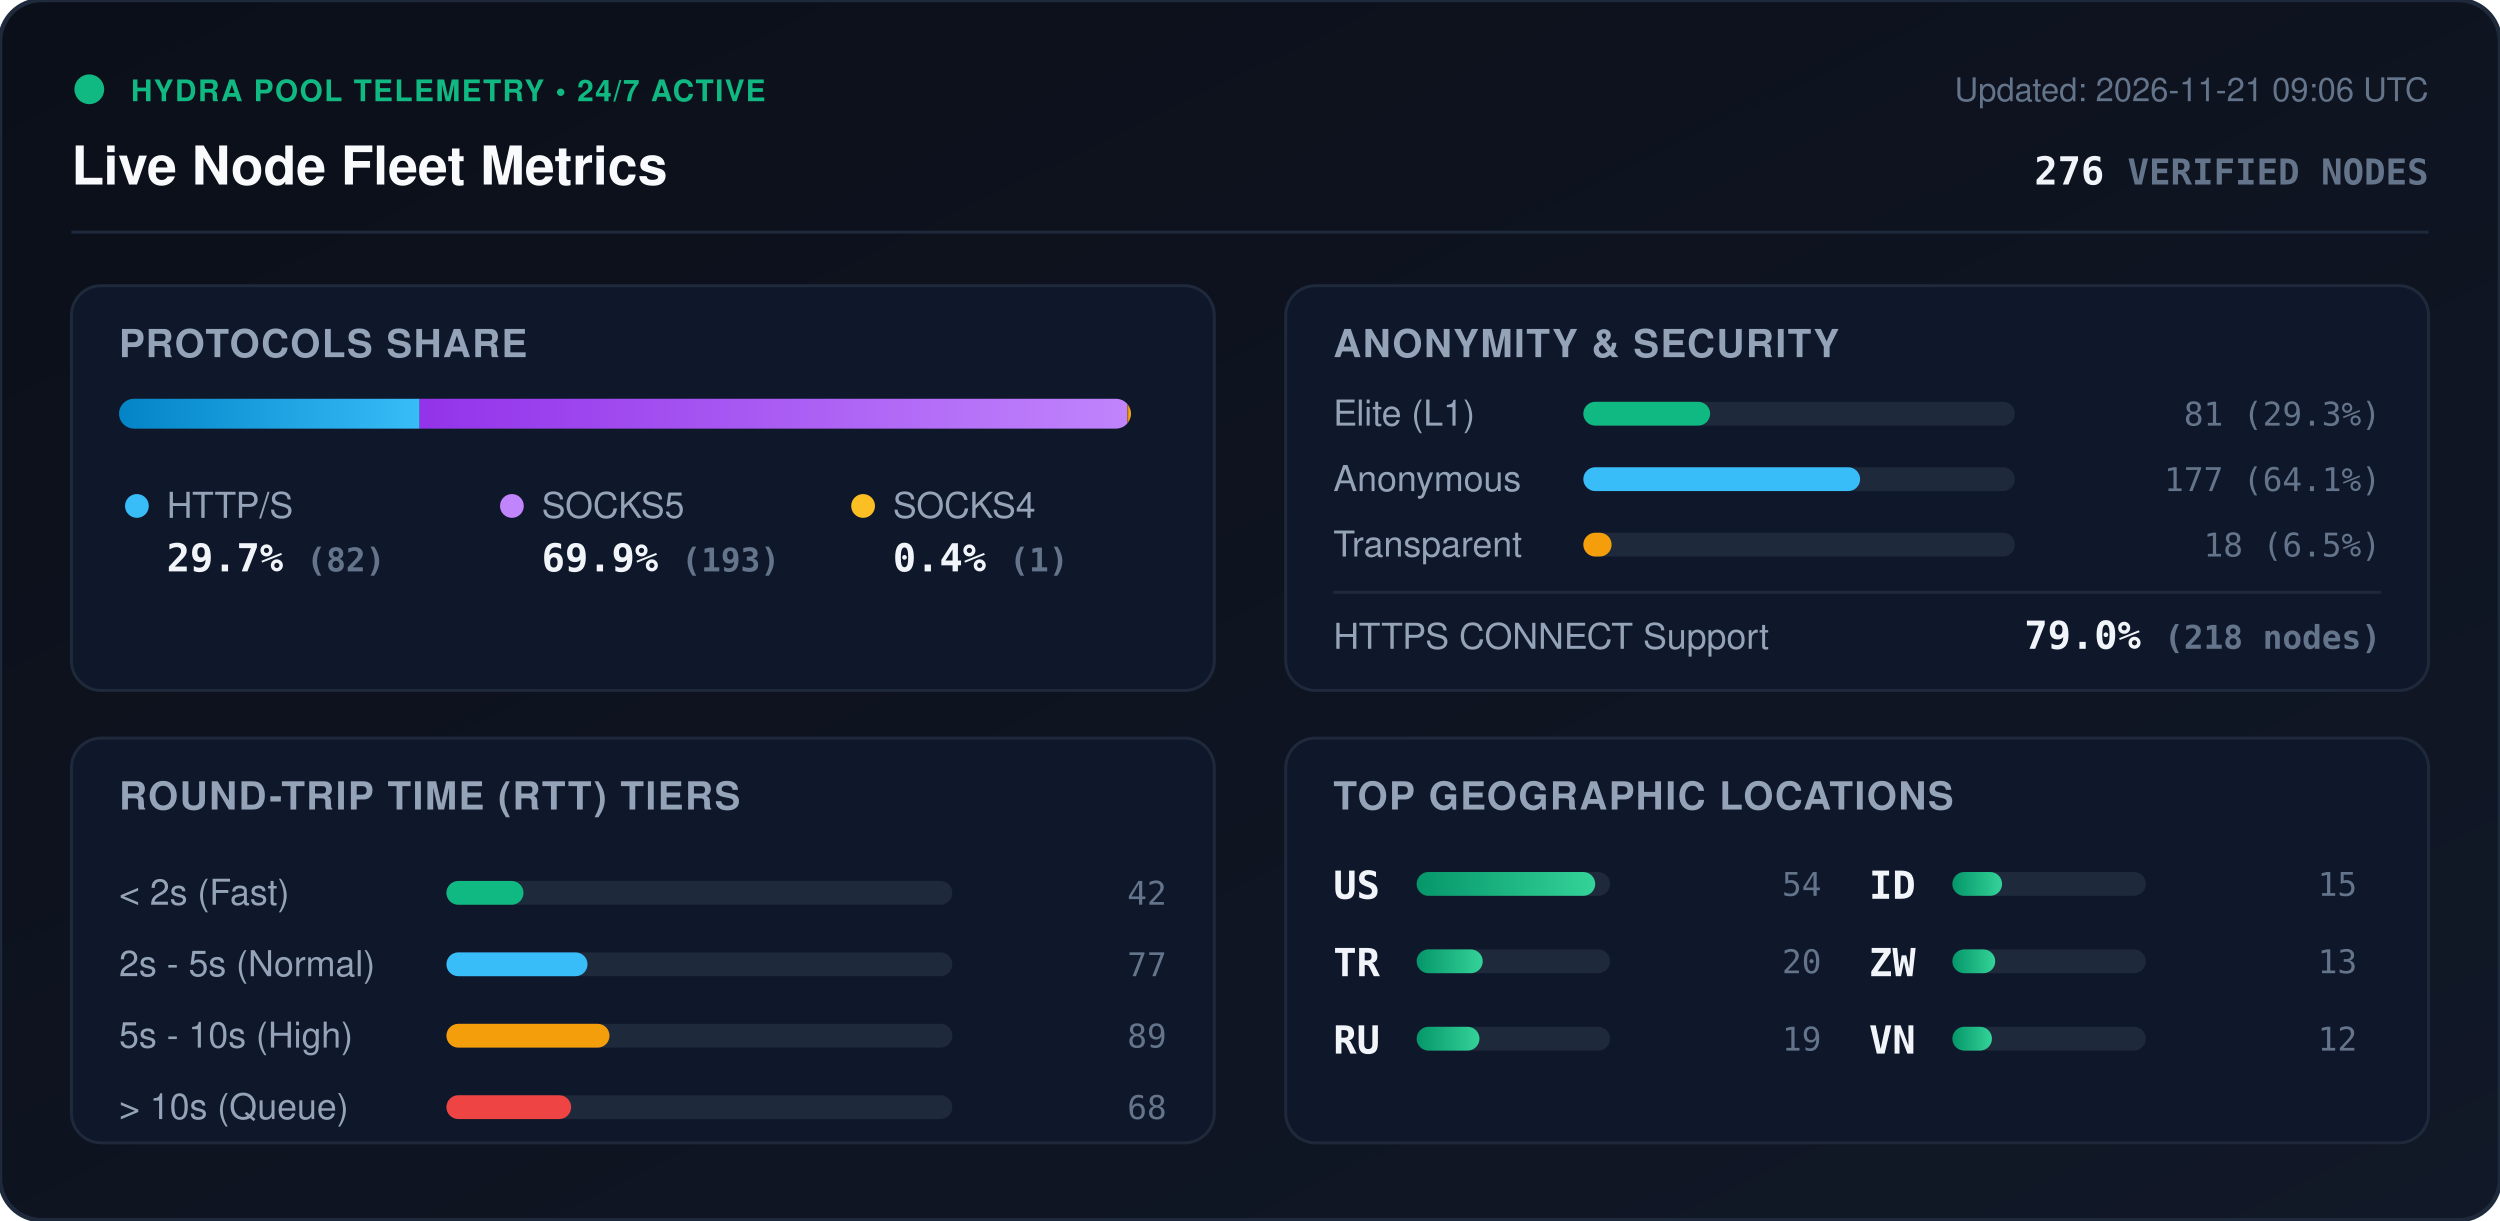
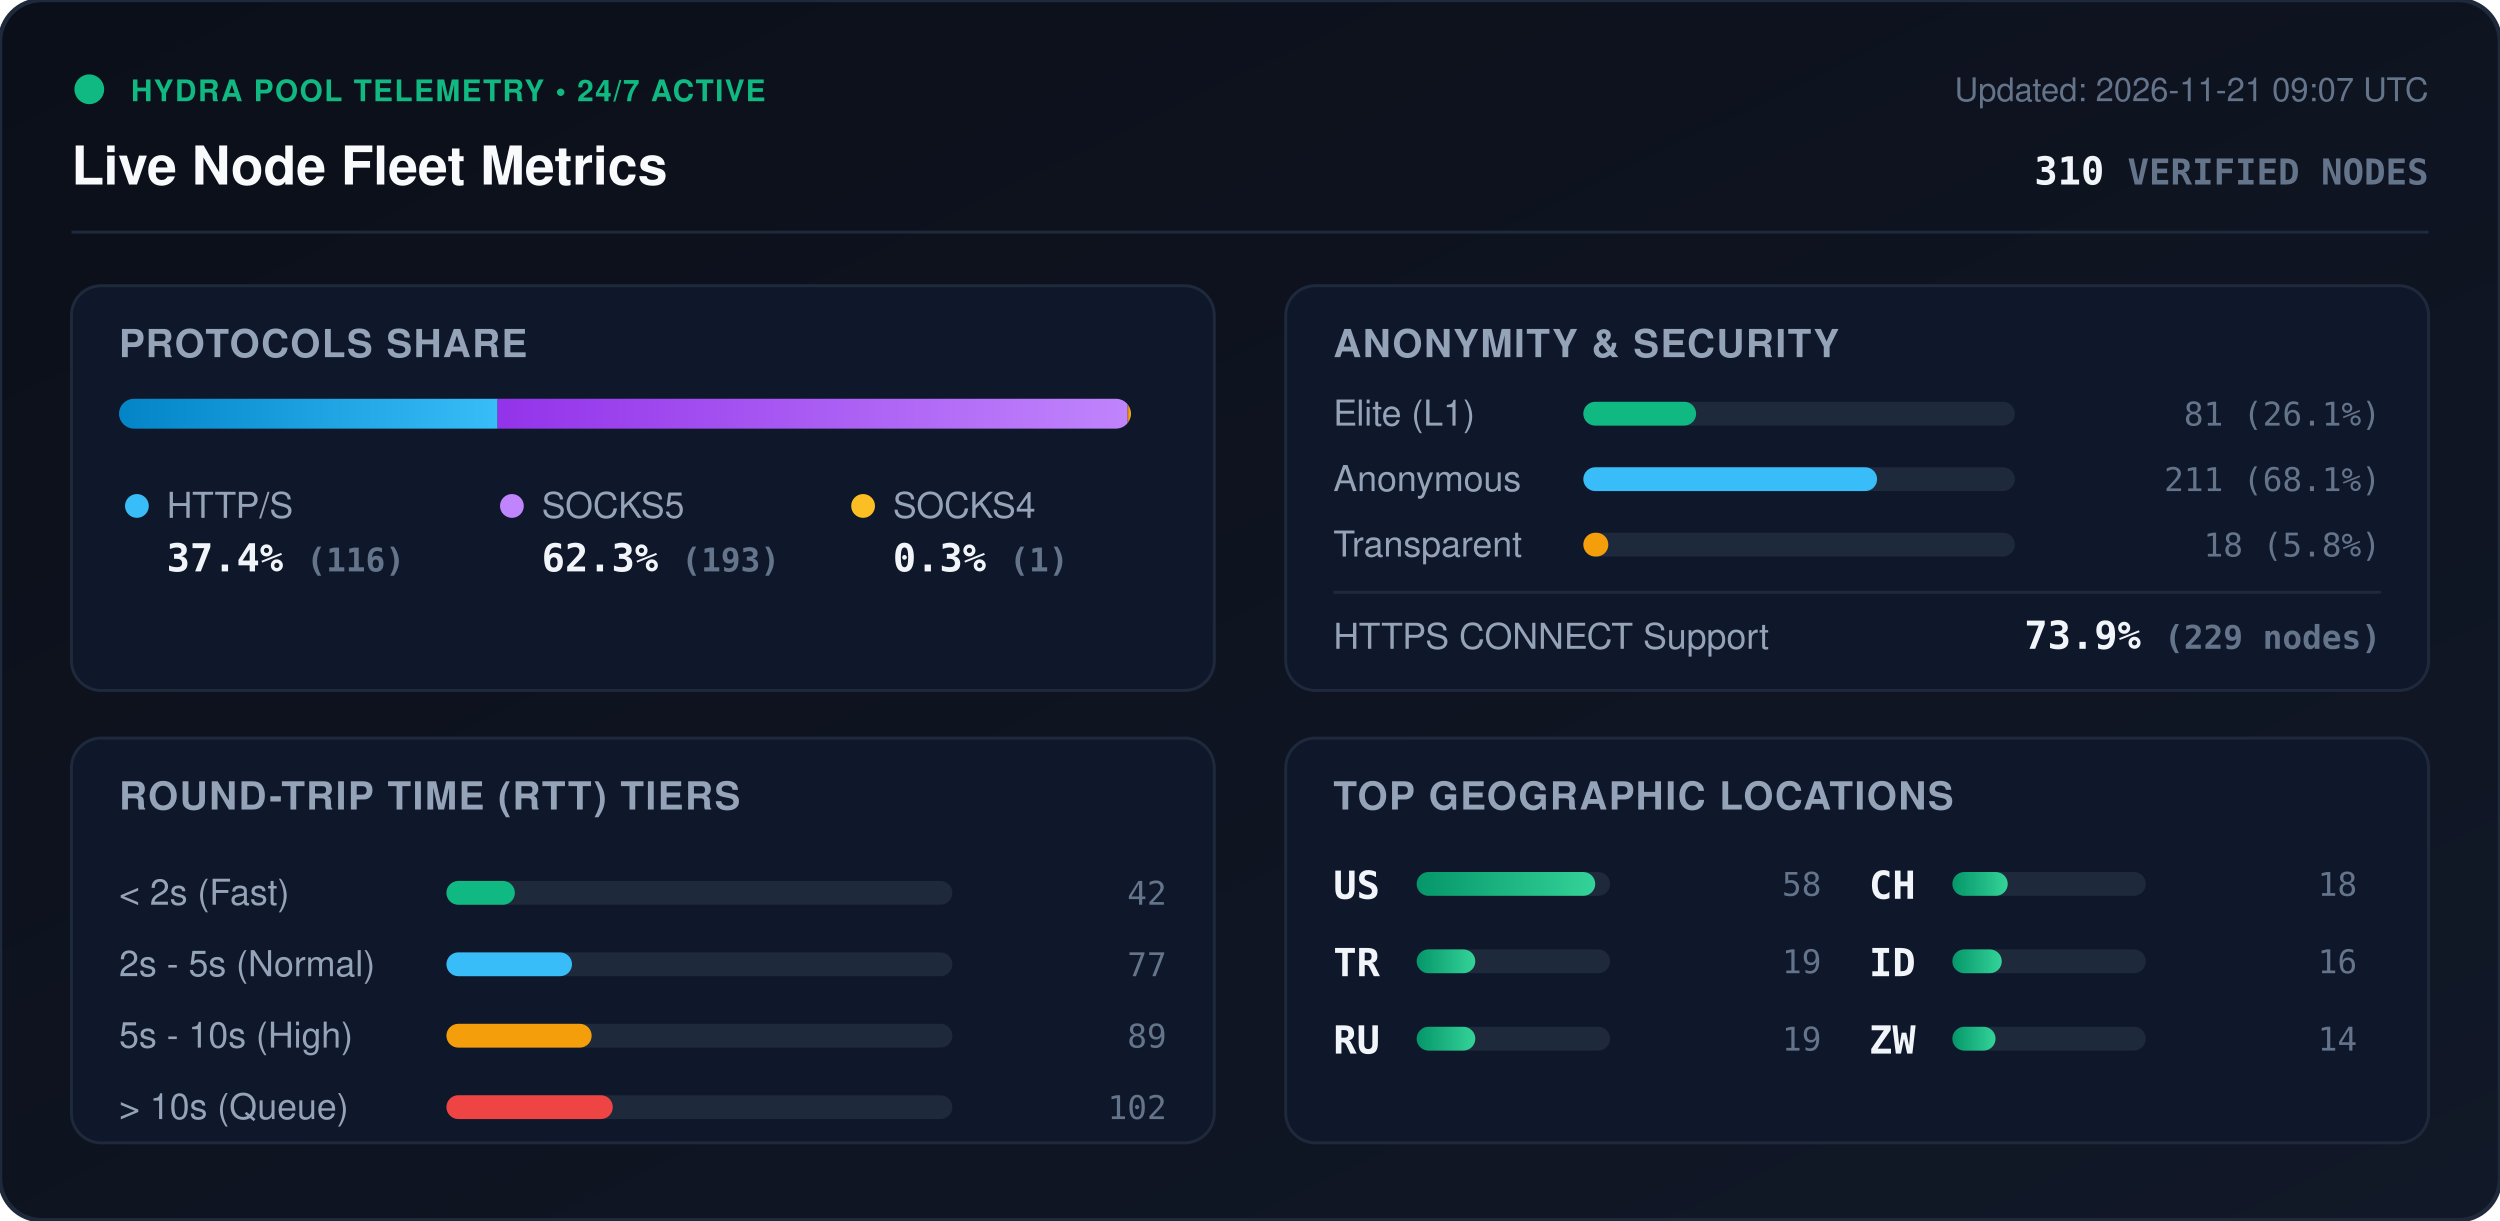
<svg xmlns="http://www.w3.org/2000/svg" viewBox="0 0 840 410" width="840" height="410" style="max-width: 100%; height: auto;">
  <defs>
    <linearGradient id="bg" x1="0%" y1="0%" x2="100%" y2="100%">
      <stop offset="0%" stop-color="#0b0f19" />
      <stop offset="100%" stop-color="#111827" />
    </linearGradient>
    <linearGradient id="bar-http" x1="0%" y1="0%" x2="100%" y2="0%">
      <stop offset="0%" stop-color="#0284c7" />
      <stop offset="100%" stop-color="#38bdf8" />
    </linearGradient>
    <linearGradient id="bar-socks5" x1="0%" y1="0%" x2="100%" y2="0%">
      <stop offset="0%" stop-color="#9333ea" />
      <stop offset="100%" stop-color="#c084fc" />
    </linearGradient>
    <linearGradient id="bar-socks4" x1="0%" y1="0%" x2="100%" y2="0%">
      <stop offset="0%" stop-color="#d97706" />
      <stop offset="100%" stop-color="#fbbf24" />
    </linearGradient>
    <linearGradient id="bar-green" x1="0%" y1="0%" x2="100%" y2="0%">
      <stop offset="0%" stop-color="#059669" />
      <stop offset="100%" stop-color="#34d399" />
    </linearGradient>
    <clipPath id="prog-track-clip">
      <rect width="340.0" height="10" rx="5" />
    </clipPath>
    <style>
      .title { font: 700 18px -apple-system, BlinkMacSystemFont, 'Segoe UI', Helvetica, Arial, sans-serif; fill: #f8fafc; }
      .sub { font: 500 11px -apple-system, BlinkMacSystemFont, 'Segoe UI', Helvetica, Arial, sans-serif; fill: #64748b; }
      .section-hdr { font: 600 13px -apple-system, BlinkMacSystemFont, 'Segoe UI', Helvetica, Arial, sans-serif; fill: #94a3b8; letter-spacing: 0.5px; }
      .metric-val { font: 700 13px -apple-system, BlinkMacSystemFont, 'Segoe UI', Helvetica, Arial, sans-serif; fill: #f1f5f9; }
      .metric-lbl { font: 500 12px -apple-system, BlinkMacSystemFont, 'Segoe UI', Helvetica, Arial, sans-serif; fill: #94a3b8; }
      .badge-txt { font: 700 10px -apple-system, BlinkMacSystemFont, 'Segoe UI', Helvetica, Arial, sans-serif; fill: #10b981; letter-spacing: 0.5px; }
      .mono { font-family: ui-monospace, SFMono-Regular, Menlo, Monaco, Consolas, monospace; }
      .pulse { animation: beacon 2s infinite ease-in-out; }
      @keyframes beacon { 0%, 100% { opacity: 1; } 50% { opacity: 0.35; } }
    </style>
  </defs>
  <rect width="840" height="410" rx="14" fill="url(#bg)" stroke="#1e293b" stroke-width="1.5" />
  <g transform="translate(24, 24)">
    <circle cx="6" cy="6" r="5" fill="#10b981" class="pulse" />
    <text x="20" y="10" class="badge-txt">HYDRA POOL TELEMETRY • 24/7 ACTIVE</text>
    <text x="0" y="38" class="title">Live Node Fleet Metrics</text>
-     <text x="792" y="10" text-anchor="end" class="sub">Updated: 2026-11-21 09:06 UTC</text>
-     <text x="792" y="38" text-anchor="end" class="metric-val mono" fill="#38bdf8">276 <tspan font-size="12" fill="#64748b">VERIFIED NODES</tspan>
+     <text x="792" y="10" text-anchor="end" class="sub">Updated: 2026-11-21 09:07 UTC</text>
+     <text x="792" y="38" text-anchor="end" class="metric-val mono" fill="#38bdf8">310 <tspan font-size="12" fill="#64748b">VERIFIED NODES</tspan>
    </text>
  </g>
  <line x1="24" y1="78" x2="816" y2="78" stroke="#1e293b" stroke-width="1" />
  <g transform="translate(24, 96)">
    <rect width="384" height="136" rx="10" fill="#0f172a" stroke="#1e293b" />
    <text x="16" y="24" class="section-hdr">PROTOCOLS SHARE</text>
    <g transform="translate(16, 38)">
      <rect width="340.0" height="10" rx="5" fill="#1e293b" />
      <g clip-path="url(#prog-track-clip)">
-         <rect x="0" width="101.0" height="10" fill="url(#bar-http)" />
-         <rect x="101.0" width="237.8" height="10" fill="url(#bar-socks5)" />
-         <rect x="338.8" width="1.2" height="10" fill="url(#bar-socks4)" />
+         <rect x="0" width="127.2" height="10" fill="url(#bar-http)" />
+         <rect x="127.2" width="211.7" height="10" fill="url(#bar-socks5)" />
+         <rect x="338.9" width="1.1" height="10" fill="url(#bar-socks4)" />
      </g>
    </g>
    <g transform="translate(16, 68)">
      <circle cx="6" cy="6" r="4" fill="#38bdf8" />
      <text x="16" y="10" class="metric-lbl">HTTP/S</text>
-       <text x="16" y="28" class="metric-val mono">29.7% <tspan font-size="11" fill="#64748b">(82)</tspan>
+       <text x="16" y="28" class="metric-val mono">37.4% <tspan font-size="11" fill="#64748b">(116)</tspan>
      </text>
      <circle cx="132" cy="6" r="4" fill="#c084fc" />
      <text x="142" y="10" class="metric-lbl">SOCKS5</text>
-       <text x="142" y="28" class="metric-val mono">69.9% <tspan font-size="11" fill="#64748b">(193)</tspan>
+       <text x="142" y="28" class="metric-val mono">62.3% <tspan font-size="11" fill="#64748b">(193)</tspan>
      </text>
      <circle cx="250" cy="6" r="4" fill="#fbbf24" />
      <text x="260" y="10" class="metric-lbl">SOCKS4</text>
-       <text x="260" y="28" class="metric-val mono">0.4% <tspan font-size="11" fill="#64748b">(1)</tspan>
+       <text x="260" y="28" class="metric-val mono">0.3% <tspan font-size="11" fill="#64748b">(1)</tspan>
      </text>
    </g>
  </g>
  <g transform="translate(432, 96)">
    <rect width="384" height="136" rx="10" fill="#0f172a" stroke="#1e293b" />
    <text x="16" y="24" class="section-hdr">ANONYMITY &amp; SECURITY</text>
    <text x="16" y="47" class="metric-lbl">Elite (L1)</text>
    <rect x="100" y="39" width="145.0" height="8" rx="4" fill="#1e293b" />
-     <rect x="100" y="39" width="42.6" height="8" rx="4" fill="#10b981" />
-     <text x="368" y="47" text-anchor="end" class="mono sub" fill="#e2e8f0">81 (29.3%)</text>
+     <rect x="100" y="39" width="37.9" height="8" rx="4" fill="#10b981" />
+     <text x="368" y="47" text-anchor="end" class="mono sub" fill="#e2e8f0">81 (26.1%)</text>
    <text x="16" y="69" class="metric-lbl">Anonymous</text>
    <rect x="100" y="61" width="145.0" height="8" rx="4" fill="#1e293b" />
-     <rect x="100" y="61" width="93.0" height="8" rx="4" fill="#38bdf8" />
-     <text x="368" y="69" text-anchor="end" class="mono sub" fill="#e2e8f0">177 (64.1%)</text>
+     <rect x="100" y="61" width="98.7" height="8" rx="4" fill="#38bdf8" />
+     <text x="368" y="69" text-anchor="end" class="mono sub" fill="#e2e8f0">211 (68.1%)</text>
    <text x="16" y="91" class="metric-lbl">Transparent</text>
    <rect x="100" y="83" width="145.0" height="8" rx="4" fill="#1e293b" />
-     <rect x="100" y="83" width="9.5" height="8" rx="4" fill="#f59e0b" />
-     <text x="368" y="91" text-anchor="end" class="mono sub" fill="#e2e8f0">18 (6.5%)</text>
+     <rect x="100" y="83" width="8.4" height="8" rx="4" fill="#f59e0b" />
+     <text x="368" y="91" text-anchor="end" class="mono sub" fill="#e2e8f0">18 (5.8%)</text>
    <line x1="16" y1="103" x2="368" y2="103" stroke="#1e293b" stroke-width="1" />
    <text x="16" y="122" class="metric-lbl">HTTPS CONNECT Support</text>
-     <text x="368" y="122" text-anchor="end" class="metric-val mono" fill="#34d399">79.0% <tspan font-size="11" fill="#64748b">(218 nodes)</tspan>
+     <text x="368" y="122" text-anchor="end" class="metric-val mono" fill="#34d399">73.9% <tspan font-size="11" fill="#64748b">(229 nodes)</tspan>
    </text>
  </g>
  <g transform="translate(24, 248)">
    <rect width="384" height="136" rx="10" fill="#0f172a" stroke="#1e293b" />
    <text x="16" y="24" class="section-hdr">ROUND-TRIP TIME (RTT) TIERS</text>
    <g transform="translate(16, 42)">
      <text x="0" y="14" class="metric-lbl">&lt; 2s (Fast)</text>
      <rect x="110" y="6" width="170" height="8" rx="4" fill="#1e293b" />
-       <rect x="110" y="6" width="25.9" height="8" rx="4" fill="#10b981" />
+       <rect x="110" y="6" width="23.0" height="8" rx="4" fill="#10b981" />
      <text x="352" y="14" text-anchor="end" class="mono sub">42</text>
      <text x="0" y="38" class="metric-lbl">2s - 5s (Normal)</text>
      <rect x="110" y="30" width="170" height="8" rx="4" fill="#1e293b" />
-       <rect x="110" y="30" width="47.4" height="8" rx="4" fill="#38bdf8" />
+       <rect x="110" y="30" width="42.2" height="8" rx="4" fill="#38bdf8" />
      <text x="352" y="38" text-anchor="end" class="mono sub">77</text>
      <text x="0" y="62" class="metric-lbl">5s - 10s (High)</text>
      <rect x="110" y="54" width="170" height="8" rx="4" fill="#1e293b" />
-       <rect x="110" y="54" width="54.8" height="8" rx="4" fill="#f59e0b" />
+       <rect x="110" y="54" width="48.8" height="8" rx="4" fill="#f59e0b" />
      <text x="352" y="62" text-anchor="end" class="mono sub">89</text>
      <text x="0" y="86" class="metric-lbl">&gt; 10s (Queue)</text>
      <rect x="110" y="78" width="170" height="8" rx="4" fill="#1e293b" />
-       <rect x="110" y="78" width="41.9" height="8" rx="4" fill="#ef4444" />
-       <text x="352" y="86" text-anchor="end" class="mono sub">68</text>
+       <rect x="110" y="78" width="55.9" height="8" rx="4" fill="#ef4444" />
+       <text x="352" y="86" text-anchor="end" class="mono sub">102</text>
    </g>
  </g>
  <g transform="translate(432, 248)">
    <rect width="384" height="136" rx="10" fill="#0f172a" stroke="#1e293b" />
    <text x="16" y="24" class="section-hdr">TOP GEOGRAPHIC LOCATIONS</text>
    <g transform="translate(16, 42)">
      <g transform="translate(0, 0)">
        <text x="0" y="12" class="mono metric-val" font-size="12">US</text>
        <rect x="28" y="3" width="65" height="8" rx="4" fill="#1e293b" />
        <rect x="28" y="3" width="60.0" height="8" rx="4" fill="url(#bar-green)" />
-         <text x="164" y="11" text-anchor="end" class="mono sub">54</text>
+         <text x="164" y="11" text-anchor="end" class="mono sub">58</text>
      </g>
      <g transform="translate(0, 26)">
        <text x="0" y="12" class="mono metric-val" font-size="12">TR</text>
        <rect x="28" y="3" width="65" height="8" rx="4" fill="#1e293b" />
-         <rect x="28" y="3" width="22.2" height="8" rx="4" fill="url(#bar-green)" />
-         <text x="164" y="11" text-anchor="end" class="mono sub">20</text>
+         <rect x="28" y="3" width="19.7" height="8" rx="4" fill="url(#bar-green)" />
+         <text x="164" y="11" text-anchor="end" class="mono sub">19</text>
      </g>
      <g transform="translate(0, 52)">
        <text x="0" y="12" class="mono metric-val" font-size="12">RU</text>
        <rect x="28" y="3" width="65" height="8" rx="4" fill="#1e293b" />
-         <rect x="28" y="3" width="21.1" height="8" rx="4" fill="url(#bar-green)" />
+         <rect x="28" y="3" width="19.7" height="8" rx="4" fill="url(#bar-green)" />
        <text x="164" y="11" text-anchor="end" class="mono sub">19</text>
      </g>
      <g transform="translate(180, 0)">
+         <text x="0" y="12" class="mono metric-val" font-size="12">CH</text>
+         <rect x="28" y="3" width="65" height="8" rx="4" fill="#1e293b" />
+         <rect x="28" y="3" width="18.6" height="8" rx="4" fill="url(#bar-green)" />
+         <text x="164" y="11" text-anchor="end" class="mono sub">18</text>
+       </g>
+       <g transform="translate(180, 26)">
        <text x="0" y="12" class="mono metric-val" font-size="12">ID</text>
        <rect x="28" y="3" width="65" height="8" rx="4" fill="#1e293b" />
-         <rect x="28" y="3" width="16.7" height="8" rx="4" fill="url(#bar-green)" />
-         <text x="164" y="11" text-anchor="end" class="mono sub">15</text>
+         <rect x="28" y="3" width="16.6" height="8" rx="4" fill="url(#bar-green)" />
+         <text x="164" y="11" text-anchor="end" class="mono sub">16</text>
      </g>
-       <g transform="translate(180, 26)">
+       <g transform="translate(180, 52)">
        <text x="0" y="12" class="mono metric-val" font-size="12">ZW</text>
        <rect x="28" y="3" width="65" height="8" rx="4" fill="#1e293b" />
-         <rect x="28" y="3" width="14.4" height="8" rx="4" fill="url(#bar-green)" />
-         <text x="164" y="11" text-anchor="end" class="mono sub">13</text>
-       </g>
-       <g transform="translate(180, 52)">
-         <text x="0" y="12" class="mono metric-val" font-size="12">VN</text>
-         <rect x="28" y="3" width="65" height="8" rx="4" fill="#1e293b" />
-         <rect x="28" y="3" width="13.3" height="8" rx="4" fill="url(#bar-green)" />
-         <text x="164" y="11" text-anchor="end" class="mono sub">12</text>
+         <rect x="28" y="3" width="14.5" height="8" rx="4" fill="url(#bar-green)" />
+         <text x="164" y="11" text-anchor="end" class="mono sub">14</text>
      </g>
    </g>
  </g>
</svg>
